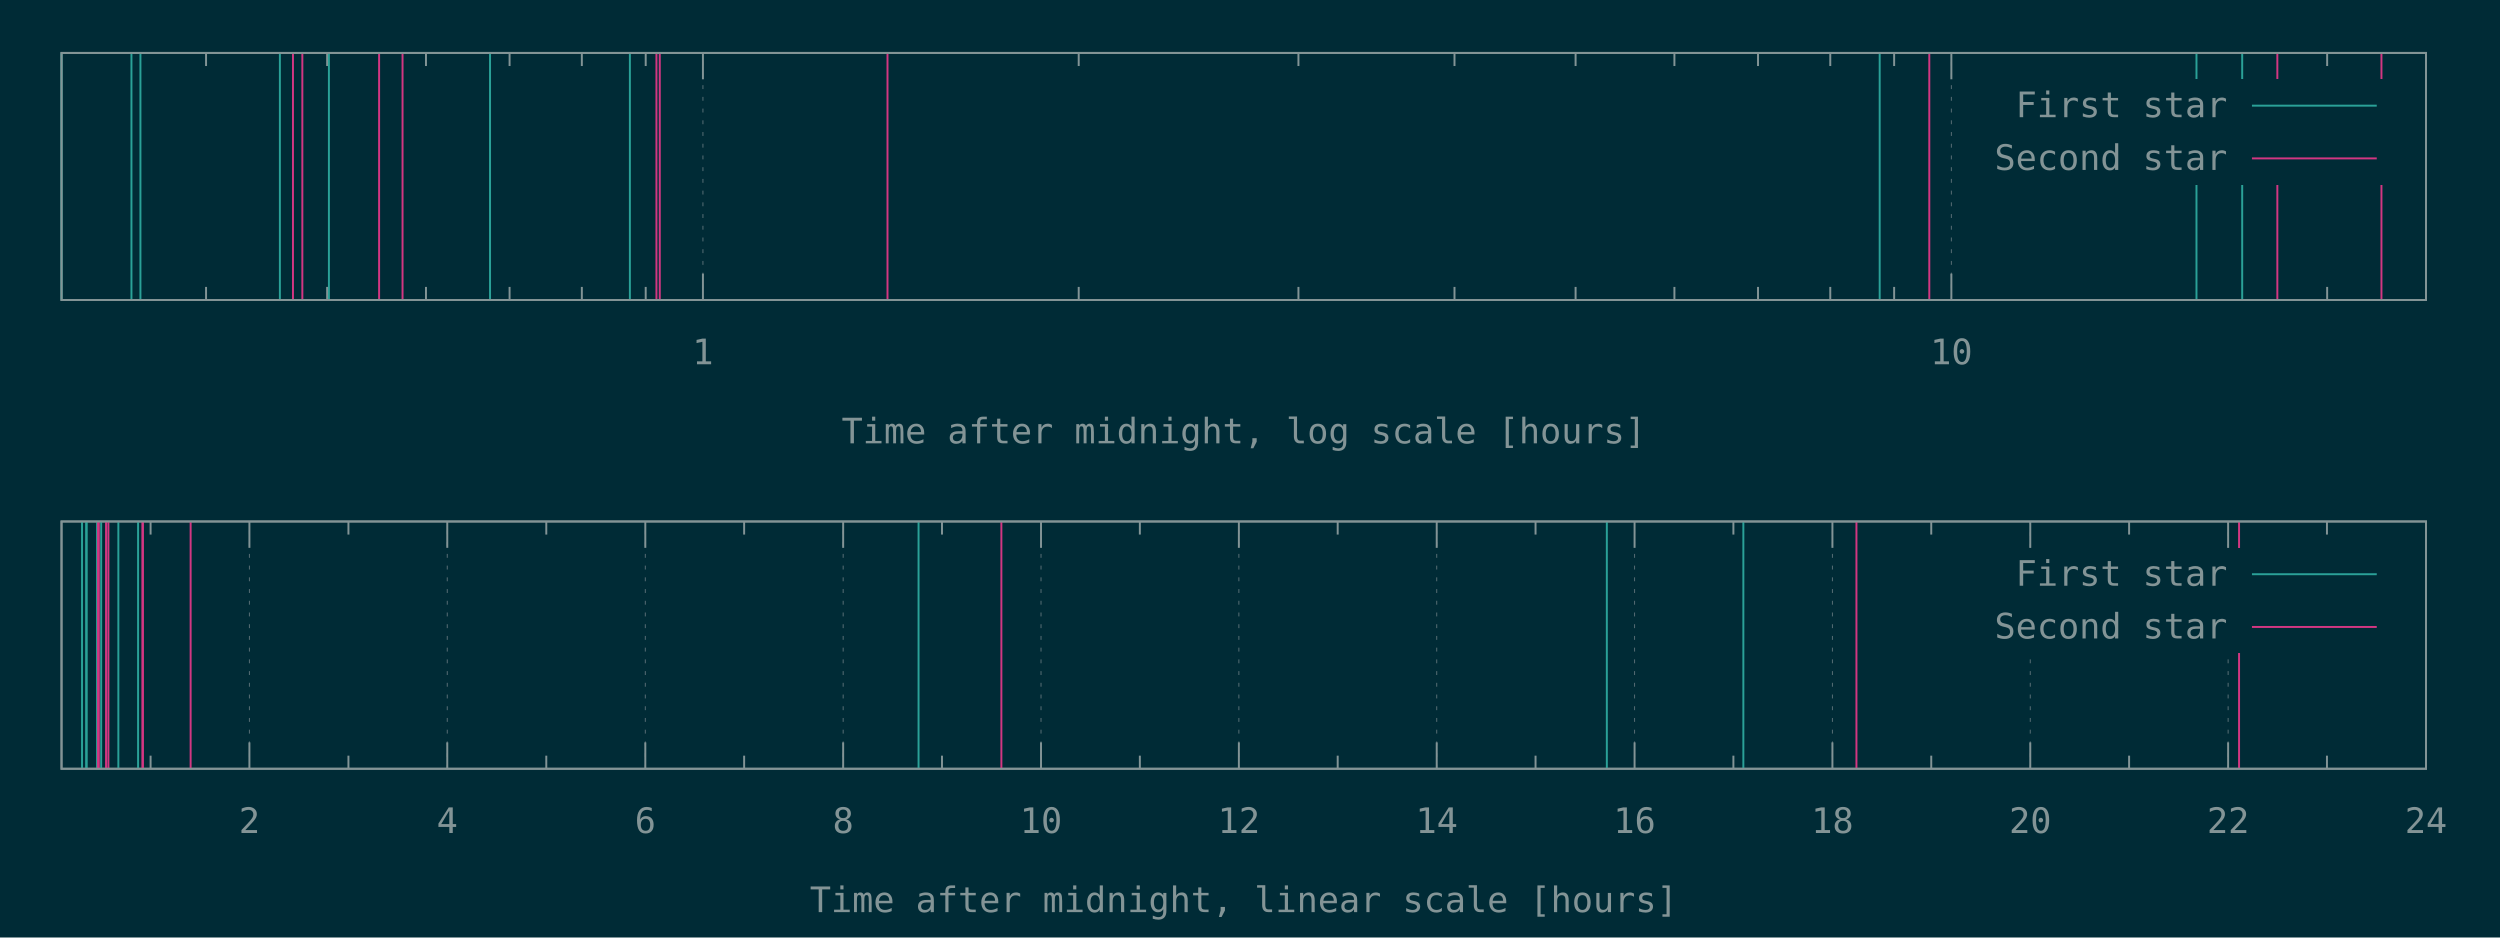
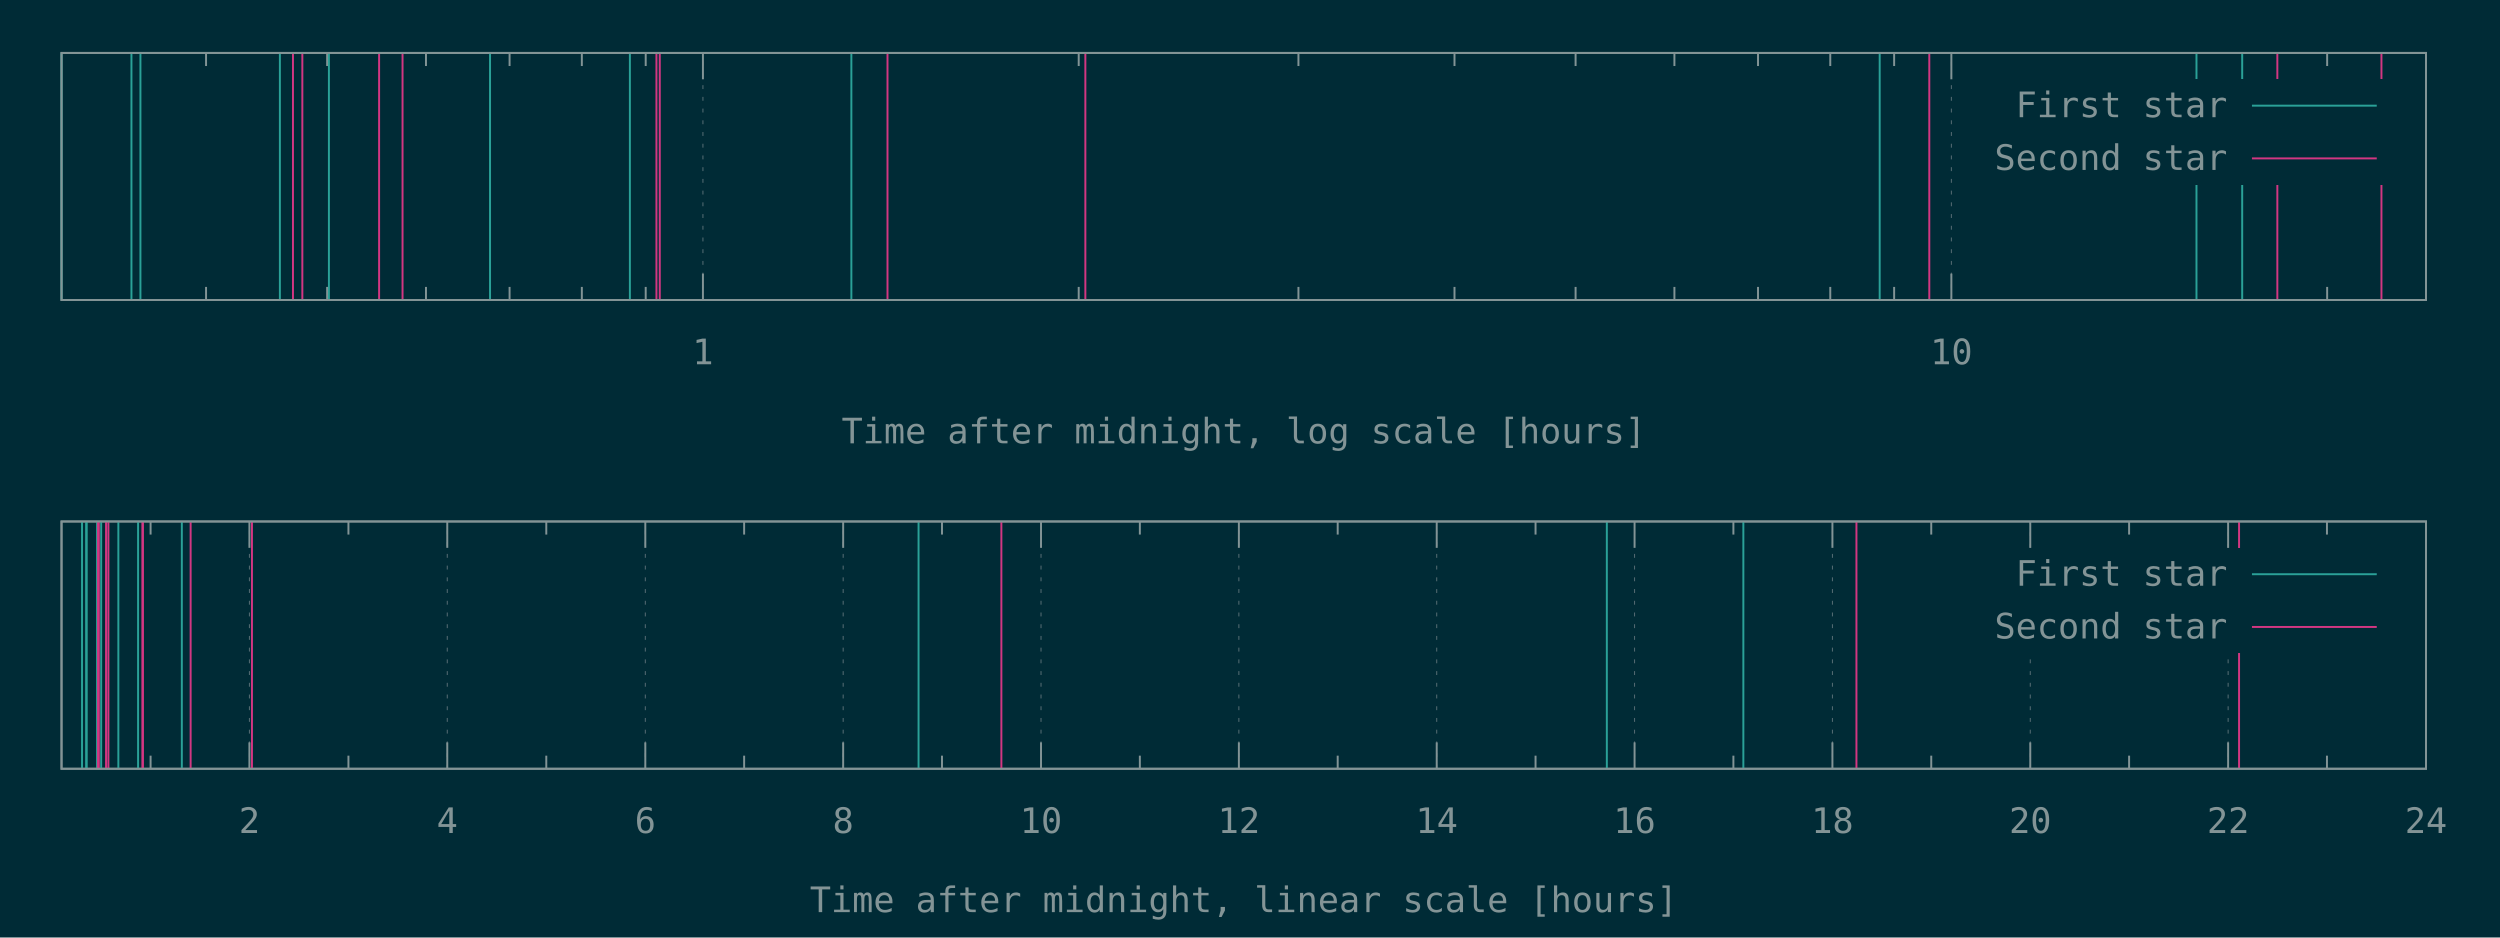
<svg xmlns="http://www.w3.org/2000/svg" xmlns:xlink="http://www.w3.org/1999/xlink" width="1280" height="480" viewBox="0 0 1280 480">
  <g id="gnuplot_canvas">
    <rect x="0" y="0" width="1280" height="480" fill="#002b36" />
    <defs>
      <circle id="gpDot" r="0.5" stroke-width="0.5" stroke="currentColor" />
      <path id="gpPt0" stroke-width="0.148" stroke="currentColor" d="M-1,0 h2 M0,-1 v2" />
      <path id="gpPt1" stroke-width="0.148" stroke="currentColor" d="M-1,-1 L1,1 M1,-1 L-1,1" />
      <path id="gpPt2" stroke-width="0.148" stroke="currentColor" d="M-1,0 L1,0 M0,-1 L0,1 M-1,-1 L1,1 M-1,1 L1,-1" />
      <rect id="gpPt3" stroke-width="0.148" stroke="currentColor" x="-1" y="-1" width="2" height="2" />
      <rect id="gpPt4" stroke-width="0.148" stroke="currentColor" fill="currentColor" x="-1" y="-1" width="2" height="2" />
      <circle id="gpPt5" stroke-width="0.148" stroke="currentColor" cx="0" cy="0" r="1" />
      <use xlink:href="#gpPt5" id="gpPt6" fill="currentColor" stroke="none" />
      <path id="gpPt7" stroke-width="0.148" stroke="currentColor" d="M0,-1.33 L-1.33,0.67 L1.33,0.67 z" />
      <use xlink:href="#gpPt7" id="gpPt8" fill="currentColor" stroke="none" />
      <use xlink:href="#gpPt7" id="gpPt9" stroke="currentColor" transform="rotate(180)" />
      <use xlink:href="#gpPt9" id="gpPt10" fill="currentColor" stroke="none" />
      <use xlink:href="#gpPt3" id="gpPt11" stroke="currentColor" transform="rotate(45)" />
      <use xlink:href="#gpPt11" id="gpPt12" fill="currentColor" stroke="none" />
      <path id="gpPt13" stroke-width="0.148" stroke="currentColor" d="M0,1.330 L1.265,0.411 L0.782,-1.067 L-0.782,-1.076 L-1.265,0.411 z" />
      <use xlink:href="#gpPt13" id="gpPt14" fill="currentColor" stroke="none" />
      <filter id="textbox" filterUnits="objectBoundingBox" x="0" y="0" height="1" width="1">
        <feFlood flood-color="#002B36" flood-opacity="1" result="bgnd" />
        <feComposite in="SourceGraphic" in2="bgnd" operator="atop" />
      </filter>
      <filter id="greybox" filterUnits="objectBoundingBox" x="0" y="0" height="1" width="1">
        <feFlood flood-color="lightgrey" flood-opacity="1" result="grey" />
        <feComposite in="SourceGraphic" in2="grey" operator="atop" />
      </filter>
    </defs>
    <g fill="none" color="#002B36" stroke="currentColor" stroke-width="1.00" stroke-linecap="butt" stroke-linejoin="miter">
</g>
    <g fill="none" color="black" stroke="currentColor" stroke-width="1.00" stroke-linecap="butt" stroke-linejoin="miter">
      <path stroke="rgb(131, 148, 150)" d="M105.5,153.6 L105.5,146.9 M105.5,27.1 L105.5,33.8 M167.5,153.6 L167.5,146.9 M167.5,27.1 L167.5,33.8   M218.1,153.6 L218.1,146.9 M218.1,27.1 L218.1,33.8 M260.9,153.6 L260.9,146.9 M260.9,27.1 L260.9,33.8   M297.9,153.6 L297.9,146.9 M297.9,27.1 L297.9,33.8 M330.6,153.6 L330.6,146.9 M330.6,27.1 L330.6,33.8    " />
    </g>
    <g fill="none" color="black" stroke="rgb(131, 148, 150)" stroke-width="0.50" stroke-linecap="butt" stroke-linejoin="miter">
</g>
    <g fill="none" color="gray" stroke="currentColor" stroke-width="0.50" stroke-linecap="butt" stroke-linejoin="miter">
      <path stroke="rgb( 88, 110, 117)" stroke-dasharray="2,4" class="gridline" d="M359.9,153.6 L359.9,27.1  " />
    </g>
    <g fill="none" color="gray" stroke="rgb( 88, 110, 117)" stroke-width="1.00" stroke-linecap="butt" stroke-linejoin="miter">
</g>
    <g fill="none" color="black" stroke="currentColor" stroke-width="1.00" stroke-linecap="butt" stroke-linejoin="miter">
      <path stroke="rgb(131, 148, 150)" d="M359.9,153.6 L359.9,140.1 M359.9,27.1 L359.9,40.6  " />
      <g transform="translate(359.9,186.5)" stroke="none" fill="rgb(131,148,150)" font-family="Inconsolata" font-size="18.00" text-anchor="middle">
        <text>
          <tspan font-family="Inconsolata"> 1</tspan>
        </text>
      </g>
    </g>
    <g fill="none" color="black" stroke="currentColor" stroke-width="1.00" stroke-linecap="butt" stroke-linejoin="miter">
      <path stroke="rgb(131, 148, 150)" d="M552.3,153.6 L552.3,146.9 M552.3,27.1 L552.3,33.8 M664.8,153.6 L664.8,146.9 M664.8,27.1 L664.8,33.8   M744.7,153.6 L744.7,146.9 M744.7,27.1 L744.7,33.8 M806.7,153.6 L806.7,146.9 M806.7,27.1 L806.7,33.8   M857.3,153.6 L857.3,146.9 M857.3,27.1 L857.3,33.8 M900.1,153.6 L900.1,146.9 M900.1,27.1 L900.1,33.8   M937.1,153.6 L937.1,146.9 M937.1,27.1 L937.1,33.8 M969.8,153.6 L969.8,146.9 M969.8,27.1 L969.8,33.8    " />
    </g>
    <g fill="none" color="black" stroke="rgb(131, 148, 150)" stroke-width="0.50" stroke-linecap="butt" stroke-linejoin="miter">
</g>
    <g fill="none" color="gray" stroke="currentColor" stroke-width="0.50" stroke-linecap="butt" stroke-linejoin="miter">
      <path stroke="rgb( 88, 110, 117)" stroke-dasharray="2,4" class="gridline" d="M999.1,153.6 L999.1,27.1  " />
    </g>
    <g fill="none" color="gray" stroke="rgb( 88, 110, 117)" stroke-width="1.00" stroke-linecap="butt" stroke-linejoin="miter">
</g>
    <g fill="none" color="black" stroke="currentColor" stroke-width="1.00" stroke-linecap="butt" stroke-linejoin="miter">
      <path stroke="rgb(131, 148, 150)" d="M999.1,153.6 L999.1,140.1 M999.1,27.1 L999.1,40.6  " />
      <g transform="translate(999.1,186.5)" stroke="none" fill="rgb(131,148,150)" font-family="Inconsolata" font-size="18.00" text-anchor="middle">
        <text>
          <tspan font-family="Inconsolata"> 10</tspan>
        </text>
      </g>
    </g>
    <g fill="none" color="black" stroke="currentColor" stroke-width="1.00" stroke-linecap="butt" stroke-linejoin="miter">
      <path stroke="rgb(131, 148, 150)" d="M1191.5,153.6 L1191.5,146.9 M1191.5,27.1 L1191.5,33.8  " />
    </g>
    <g fill="none" color="black" stroke="currentColor" stroke-width="1.00" stroke-linecap="butt" stroke-linejoin="miter">
      <path stroke="rgb(131, 148, 150)" d="M31.5,27.1 L31.5,153.6 L1242.1,153.6 L1242.1,27.1 L31.5,27.1 Z  " />
    </g>
    <g fill="none" color="black" stroke="currentColor" stroke-width="1.00" stroke-linecap="butt" stroke-linejoin="miter">
      <g transform="translate(636.8,227.0)" stroke="none" fill="rgb(131,148,150)" font-family="Inconsolata" font-size="18.00" text-anchor="middle">
        <text>
          <tspan font-family="Inconsolata">Time after midnight, log scale [hours]</tspan>
        </text>
      </g>
    </g>
    <g fill="none" color="black" stroke="currentColor" stroke-width="1.00" stroke-linecap="butt" stroke-linejoin="miter">
</g>
    <g id="gnuplot_plot_1a">
      <g fill="none" color="black" stroke="currentColor" stroke-width="1.00" stroke-linecap="butt" stroke-linejoin="miter">
-         <path stroke="rgb( 42, 161, 152)" d="M31.5,153.6 L31.5,27.1 M67.3,153.6 L67.3,27.1 M71.9,153.6 L71.9,27.1 M143.3,153.6 L143.3,27.1   M168.4,153.6 L168.4,27.1 M250.9,153.6 L250.9,27.1 M322.5,153.6 L322.5,27.1 M962.4,153.6 L962.4,27.1   M1124.6,153.6 L1124.6,27.1 M1148.0,153.6 L1148.0,27.1  " />
+         <path stroke="rgb( 42, 161, 152)" d="M31.5,153.6 L31.5,27.1 M67.3,153.6 L67.3,27.1 M71.9,153.6 L71.9,27.1 M143.3,153.6 L143.3,27.1   M168.4,153.6 L168.4,27.1 M250.9,153.6 L250.9,27.1 M322.5,153.6 L322.5,27.1 M435.9,153.6 L435.9,27.1   M962.4,153.6 L962.4,27.1 M1124.6,153.6 L1124.6,27.1 M1148.0,153.6 L1148.0,27.1  " />
      </g>
    </g>
    <g id="gnuplot_plot_2a">
      <g fill="none" color="black" stroke="currentColor" stroke-width="1.00" stroke-linecap="butt" stroke-linejoin="miter">
-         <path stroke="rgb(211,  54, 130)" d="M150.0,153.6 L150.0,27.1 M154.8,153.6 L154.8,27.1 M194.1,153.6 L194.1,27.1 M206.1,153.6 L206.1,27.1   M336.1,153.6 L336.1,27.1 M337.8,153.6 L337.8,27.1 M454.4,153.6 L454.4,27.1 M987.8,153.6 L987.8,27.1   M1166.0,153.6 L1166.0,27.1 M1219.3,153.6 L1219.3,27.1  " />
+         <path stroke="rgb(211,  54, 130)" d="M150.0,153.6 L150.0,27.1 M154.8,153.6 L154.8,27.1 M194.1,153.6 L194.1,27.1 M206.1,153.6 L206.1,27.1   M336.1,153.6 L336.1,27.1 M337.8,153.6 L337.8,27.1 M454.4,153.6 L454.4,27.1 M555.7,153.6 L555.7,27.1   M987.8,153.6 L987.8,27.1 M1166.0,153.6 L1166.0,27.1 M1219.3,153.6 L1219.3,27.1  " />
      </g>
    </g>
    <g stroke="none" shape-rendering="crispEdges">
      <polygon fill="#002B36" points="1001.8,94.6 1229.5,94.6 1229.5,40.6 1001.8,40.6 " />
    </g>
    <g id="gnuplot_plot_1a">
      <g fill="none" color="black" stroke="currentColor" stroke-width="1.00" stroke-linecap="butt" stroke-linejoin="miter">
        <g transform="translate(1140.4,60.0)" stroke="none" fill="rgb(131,148,150)" font-family="Inconsolata" font-size="18.00" text-anchor="end">
          <text>
            <tspan font-family="Inconsolata">First star</tspan>
          </text>
        </g>
      </g>
      <g fill="none" color="black" stroke="currentColor" stroke-width="1.00" stroke-linecap="butt" stroke-linejoin="miter">
        <path stroke="rgb( 42, 161, 152)" d="M1153.0,54.1 L1216.9,54.1  " />
      </g>
    </g>
    <g id="gnuplot_plot_2a">
      <g fill="none" color="black" stroke="currentColor" stroke-width="1.00" stroke-linecap="butt" stroke-linejoin="miter">
        <g transform="translate(1140.4,87.0)" stroke="none" fill="rgb(131,148,150)" font-family="Inconsolata" font-size="18.00" text-anchor="end">
          <text>
            <tspan font-family="Inconsolata">Second star</tspan>
          </text>
        </g>
      </g>
      <g fill="none" color="black" stroke="currentColor" stroke-width="1.00" stroke-linecap="butt" stroke-linejoin="miter">
        <path stroke="rgb(211,  54, 130)" d="M1153.0,81.1 L1216.9,81.1  " />
      </g>
    </g>
    <g fill="none" color="#002B36" stroke="rgb(211,  54, 130)" stroke-width="2.00" stroke-linecap="butt" stroke-linejoin="miter">
</g>
    <g fill="none" color="black" stroke="currentColor" stroke-width="2.00" stroke-linecap="butt" stroke-linejoin="miter">
</g>
    <g fill="none" color="black" stroke="black" stroke-width="1.00" stroke-linecap="butt" stroke-linejoin="miter">
</g>
    <g fill="none" color="black" stroke="currentColor" stroke-width="1.00" stroke-linecap="butt" stroke-linejoin="miter">
      <path stroke="rgb(131, 148, 150)" d="M31.5,27.1 L31.5,153.6 L1242.1,153.6 L1242.1,27.1 L31.5,27.1 Z  " />
    </g>
    <g fill="none" color="black" stroke="currentColor" stroke-width="1.00" stroke-linecap="butt" stroke-linejoin="miter">
</g>
    <g fill="none" color="black" stroke="currentColor" stroke-width="1.00" stroke-linecap="butt" stroke-linejoin="miter">
      <path stroke="rgb(131, 148, 150)" d="M77.1,393.6 L77.1,386.9 M77.1,267.0 L77.1,273.7  " />
    </g>
    <g fill="none" color="black" stroke="rgb(131, 148, 150)" stroke-width="0.50" stroke-linecap="butt" stroke-linejoin="miter">
</g>
    <g fill="none" color="gray" stroke="currentColor" stroke-width="0.50" stroke-linecap="butt" stroke-linejoin="miter">
      <path stroke="rgb( 88, 110, 117)" stroke-dasharray="2,4" class="gridline" d="M127.7,393.6 L127.7,267.0  " />
    </g>
    <g fill="none" color="gray" stroke="rgb( 88, 110, 117)" stroke-width="1.00" stroke-linecap="butt" stroke-linejoin="miter">
</g>
    <g fill="none" color="black" stroke="currentColor" stroke-width="1.00" stroke-linecap="butt" stroke-linejoin="miter">
      <path stroke="rgb(131, 148, 150)" d="M127.7,393.6 L127.7,380.1 M127.7,267.0 L127.7,280.5  " />
      <g transform="translate(127.7,426.5)" stroke="none" fill="rgb(131,148,150)" font-family="Inconsolata" font-size="18.00" text-anchor="middle">
        <text>
          <tspan font-family="Inconsolata"> 2</tspan>
        </text>
      </g>
    </g>
    <g fill="none" color="black" stroke="currentColor" stroke-width="1.00" stroke-linecap="butt" stroke-linejoin="miter">
      <path stroke="rgb(131, 148, 150)" d="M178.4,393.6 L178.4,386.9 M178.4,267.0 L178.4,273.7  " />
    </g>
    <g fill="none" color="black" stroke="rgb(131, 148, 150)" stroke-width="0.50" stroke-linecap="butt" stroke-linejoin="miter">
</g>
    <g fill="none" color="gray" stroke="currentColor" stroke-width="0.50" stroke-linecap="butt" stroke-linejoin="miter">
      <path stroke="rgb( 88, 110, 117)" stroke-dasharray="2,4" class="gridline" d="M229.0,393.6 L229.0,267.0  " />
    </g>
    <g fill="none" color="gray" stroke="rgb( 88, 110, 117)" stroke-width="1.00" stroke-linecap="butt" stroke-linejoin="miter">
</g>
    <g fill="none" color="black" stroke="currentColor" stroke-width="1.00" stroke-linecap="butt" stroke-linejoin="miter">
      <path stroke="rgb(131, 148, 150)" d="M229.0,393.6 L229.0,380.1 M229.0,267.0 L229.0,280.5  " />
      <g transform="translate(229.0,426.5)" stroke="none" fill="rgb(131,148,150)" font-family="Inconsolata" font-size="18.00" text-anchor="middle">
        <text>
          <tspan font-family="Inconsolata"> 4</tspan>
        </text>
      </g>
    </g>
    <g fill="none" color="black" stroke="currentColor" stroke-width="1.00" stroke-linecap="butt" stroke-linejoin="miter">
      <path stroke="rgb(131, 148, 150)" d="M279.7,393.6 L279.7,386.9 M279.7,267.0 L279.7,273.7  " />
    </g>
    <g fill="none" color="black" stroke="rgb(131, 148, 150)" stroke-width="0.50" stroke-linecap="butt" stroke-linejoin="miter">
</g>
    <g fill="none" color="gray" stroke="currentColor" stroke-width="0.50" stroke-linecap="butt" stroke-linejoin="miter">
      <path stroke="rgb( 88, 110, 117)" stroke-dasharray="2,4" class="gridline" d="M330.4,393.6 L330.4,267.0  " />
    </g>
    <g fill="none" color="gray" stroke="rgb( 88, 110, 117)" stroke-width="1.00" stroke-linecap="butt" stroke-linejoin="miter">
</g>
    <g fill="none" color="black" stroke="currentColor" stroke-width="1.00" stroke-linecap="butt" stroke-linejoin="miter">
      <path stroke="rgb(131, 148, 150)" d="M330.4,393.6 L330.4,380.1 M330.4,267.0 L330.4,280.5  " />
      <g transform="translate(330.4,426.5)" stroke="none" fill="rgb(131,148,150)" font-family="Inconsolata" font-size="18.00" text-anchor="middle">
        <text>
          <tspan font-family="Inconsolata"> 6</tspan>
        </text>
      </g>
    </g>
    <g fill="none" color="black" stroke="currentColor" stroke-width="1.00" stroke-linecap="butt" stroke-linejoin="miter">
      <path stroke="rgb(131, 148, 150)" d="M381.0,393.6 L381.0,386.9 M381.0,267.0 L381.0,273.7  " />
    </g>
    <g fill="none" color="black" stroke="rgb(131, 148, 150)" stroke-width="0.50" stroke-linecap="butt" stroke-linejoin="miter">
</g>
    <g fill="none" color="gray" stroke="currentColor" stroke-width="0.50" stroke-linecap="butt" stroke-linejoin="miter">
      <path stroke="rgb( 88, 110, 117)" stroke-dasharray="2,4" class="gridline" d="M431.7,393.6 L431.7,267.0  " />
    </g>
    <g fill="none" color="gray" stroke="rgb( 88, 110, 117)" stroke-width="1.00" stroke-linecap="butt" stroke-linejoin="miter">
</g>
    <g fill="none" color="black" stroke="currentColor" stroke-width="1.00" stroke-linecap="butt" stroke-linejoin="miter">
      <path stroke="rgb(131, 148, 150)" d="M431.7,393.6 L431.7,380.1 M431.7,267.0 L431.7,280.5  " />
      <g transform="translate(431.7,426.5)" stroke="none" fill="rgb(131,148,150)" font-family="Inconsolata" font-size="18.00" text-anchor="middle">
        <text>
          <tspan font-family="Inconsolata"> 8</tspan>
        </text>
      </g>
    </g>
    <g fill="none" color="black" stroke="currentColor" stroke-width="1.00" stroke-linecap="butt" stroke-linejoin="miter">
      <path stroke="rgb(131, 148, 150)" d="M482.3,393.6 L482.3,386.9 M482.3,267.0 L482.3,273.7  " />
    </g>
    <g fill="none" color="black" stroke="rgb(131, 148, 150)" stroke-width="0.50" stroke-linecap="butt" stroke-linejoin="miter">
</g>
    <g fill="none" color="gray" stroke="currentColor" stroke-width="0.50" stroke-linecap="butt" stroke-linejoin="miter">
      <path stroke="rgb( 88, 110, 117)" stroke-dasharray="2,4" class="gridline" d="M533.0,393.6 L533.0,267.0  " />
    </g>
    <g fill="none" color="gray" stroke="rgb( 88, 110, 117)" stroke-width="1.00" stroke-linecap="butt" stroke-linejoin="miter">
</g>
    <g fill="none" color="black" stroke="currentColor" stroke-width="1.00" stroke-linecap="butt" stroke-linejoin="miter">
      <path stroke="rgb(131, 148, 150)" d="M533.0,393.6 L533.0,380.1 M533.0,267.0 L533.0,280.5  " />
      <g transform="translate(533.0,426.5)" stroke="none" fill="rgb(131,148,150)" font-family="Inconsolata" font-size="18.00" text-anchor="middle">
        <text>
          <tspan font-family="Inconsolata"> 10</tspan>
        </text>
      </g>
    </g>
    <g fill="none" color="black" stroke="currentColor" stroke-width="1.00" stroke-linecap="butt" stroke-linejoin="miter">
      <path stroke="rgb(131, 148, 150)" d="M583.6,393.6 L583.6,386.9 M583.6,267.0 L583.6,273.7  " />
    </g>
    <g fill="none" color="black" stroke="rgb(131, 148, 150)" stroke-width="0.50" stroke-linecap="butt" stroke-linejoin="miter">
</g>
    <g fill="none" color="gray" stroke="currentColor" stroke-width="0.50" stroke-linecap="butt" stroke-linejoin="miter">
      <path stroke="rgb( 88, 110, 117)" stroke-dasharray="2,4" class="gridline" d="M634.3,393.6 L634.3,267.0  " />
    </g>
    <g fill="none" color="gray" stroke="rgb( 88, 110, 117)" stroke-width="1.00" stroke-linecap="butt" stroke-linejoin="miter">
</g>
    <g fill="none" color="black" stroke="currentColor" stroke-width="1.00" stroke-linecap="butt" stroke-linejoin="miter">
      <path stroke="rgb(131, 148, 150)" d="M634.3,393.6 L634.3,380.1 M634.3,267.0 L634.3,280.5  " />
      <g transform="translate(634.3,426.5)" stroke="none" fill="rgb(131,148,150)" font-family="Inconsolata" font-size="18.00" text-anchor="middle">
        <text>
          <tspan font-family="Inconsolata"> 12</tspan>
        </text>
      </g>
    </g>
    <g fill="none" color="black" stroke="currentColor" stroke-width="1.00" stroke-linecap="butt" stroke-linejoin="miter">
      <path stroke="rgb(131, 148, 150)" d="M684.9,393.6 L684.9,386.9 M684.9,267.0 L684.9,273.7  " />
    </g>
    <g fill="none" color="black" stroke="rgb(131, 148, 150)" stroke-width="0.50" stroke-linecap="butt" stroke-linejoin="miter">
</g>
    <g fill="none" color="gray" stroke="currentColor" stroke-width="0.50" stroke-linecap="butt" stroke-linejoin="miter">
      <path stroke="rgb( 88, 110, 117)" stroke-dasharray="2,4" class="gridline" d="M735.6,393.6 L735.6,267.0  " />
    </g>
    <g fill="none" color="gray" stroke="rgb( 88, 110, 117)" stroke-width="1.00" stroke-linecap="butt" stroke-linejoin="miter">
</g>
    <g fill="none" color="black" stroke="currentColor" stroke-width="1.00" stroke-linecap="butt" stroke-linejoin="miter">
      <path stroke="rgb(131, 148, 150)" d="M735.6,393.6 L735.6,380.1 M735.6,267.0 L735.6,280.5  " />
      <g transform="translate(735.6,426.5)" stroke="none" fill="rgb(131,148,150)" font-family="Inconsolata" font-size="18.00" text-anchor="middle">
        <text>
          <tspan font-family="Inconsolata"> 14</tspan>
        </text>
      </g>
    </g>
    <g fill="none" color="black" stroke="currentColor" stroke-width="1.00" stroke-linecap="butt" stroke-linejoin="miter">
      <path stroke="rgb(131, 148, 150)" d="M786.2,393.6 L786.2,386.9 M786.2,267.0 L786.2,273.7  " />
    </g>
    <g fill="none" color="black" stroke="rgb(131, 148, 150)" stroke-width="0.50" stroke-linecap="butt" stroke-linejoin="miter">
</g>
    <g fill="none" color="gray" stroke="currentColor" stroke-width="0.50" stroke-linecap="butt" stroke-linejoin="miter">
      <path stroke="rgb( 88, 110, 117)" stroke-dasharray="2,4" class="gridline" d="M836.9,393.6 L836.9,267.0  " />
    </g>
    <g fill="none" color="gray" stroke="rgb( 88, 110, 117)" stroke-width="1.00" stroke-linecap="butt" stroke-linejoin="miter">
</g>
    <g fill="none" color="black" stroke="currentColor" stroke-width="1.00" stroke-linecap="butt" stroke-linejoin="miter">
      <path stroke="rgb(131, 148, 150)" d="M836.9,393.6 L836.9,380.1 M836.9,267.0 L836.9,280.5  " />
      <g transform="translate(836.9,426.5)" stroke="none" fill="rgb(131,148,150)" font-family="Inconsolata" font-size="18.00" text-anchor="middle">
        <text>
          <tspan font-family="Inconsolata"> 16</tspan>
        </text>
      </g>
    </g>
    <g fill="none" color="black" stroke="currentColor" stroke-width="1.00" stroke-linecap="butt" stroke-linejoin="miter">
      <path stroke="rgb(131, 148, 150)" d="M887.5,393.6 L887.5,386.9 M887.5,267.0 L887.5,273.7  " />
    </g>
    <g fill="none" color="black" stroke="rgb(131, 148, 150)" stroke-width="0.50" stroke-linecap="butt" stroke-linejoin="miter">
</g>
    <g fill="none" color="gray" stroke="currentColor" stroke-width="0.50" stroke-linecap="butt" stroke-linejoin="miter">
      <path stroke="rgb( 88, 110, 117)" stroke-dasharray="2,4" class="gridline" d="M938.2,393.6 L938.2,267.0  " />
    </g>
    <g fill="none" color="gray" stroke="rgb( 88, 110, 117)" stroke-width="1.00" stroke-linecap="butt" stroke-linejoin="miter">
</g>
    <g fill="none" color="black" stroke="currentColor" stroke-width="1.00" stroke-linecap="butt" stroke-linejoin="miter">
      <path stroke="rgb(131, 148, 150)" d="M938.2,393.6 L938.2,380.1 M938.2,267.0 L938.2,280.5  " />
      <g transform="translate(938.2,426.5)" stroke="none" fill="rgb(131,148,150)" font-family="Inconsolata" font-size="18.00" text-anchor="middle">
        <text>
          <tspan font-family="Inconsolata"> 18</tspan>
        </text>
      </g>
    </g>
    <g fill="none" color="black" stroke="currentColor" stroke-width="1.00" stroke-linecap="butt" stroke-linejoin="miter">
      <path stroke="rgb(131, 148, 150)" d="M988.8,393.6 L988.8,386.9 M988.8,267.0 L988.8,273.7  " />
    </g>
    <g fill="none" color="black" stroke="rgb(131, 148, 150)" stroke-width="0.50" stroke-linecap="butt" stroke-linejoin="miter">
</g>
    <g fill="none" color="gray" stroke="currentColor" stroke-width="0.50" stroke-linecap="butt" stroke-linejoin="miter">
      <path stroke="rgb( 88, 110, 117)" stroke-dasharray="2,4" class="gridline" d="M1039.5,393.6 L1039.5,334.5 M1039.5,280.5 L1039.5,267.0  " />
    </g>
    <g fill="none" color="gray" stroke="rgb( 88, 110, 117)" stroke-width="1.00" stroke-linecap="butt" stroke-linejoin="miter">
</g>
    <g fill="none" color="black" stroke="currentColor" stroke-width="1.00" stroke-linecap="butt" stroke-linejoin="miter">
      <path stroke="rgb(131, 148, 150)" d="M1039.5,393.6 L1039.5,380.1 M1039.5,267.0 L1039.5,280.5  " />
      <g transform="translate(1039.5,426.5)" stroke="none" fill="rgb(131,148,150)" font-family="Inconsolata" font-size="18.00" text-anchor="middle">
        <text>
          <tspan font-family="Inconsolata"> 20</tspan>
        </text>
      </g>
    </g>
    <g fill="none" color="black" stroke="currentColor" stroke-width="1.00" stroke-linecap="butt" stroke-linejoin="miter">
      <path stroke="rgb(131, 148, 150)" d="M1090.1,393.6 L1090.1,386.9 M1090.1,267.0 L1090.1,273.7  " />
    </g>
    <g fill="none" color="black" stroke="rgb(131, 148, 150)" stroke-width="0.50" stroke-linecap="butt" stroke-linejoin="miter">
</g>
    <g fill="none" color="gray" stroke="currentColor" stroke-width="0.50" stroke-linecap="butt" stroke-linejoin="miter">
      <path stroke="rgb( 88, 110, 117)" stroke-dasharray="2,4" class="gridline" d="M1140.8,393.6 L1140.8,334.5 M1140.8,280.5 L1140.8,267.0  " />
    </g>
    <g fill="none" color="gray" stroke="rgb( 88, 110, 117)" stroke-width="1.00" stroke-linecap="butt" stroke-linejoin="miter">
</g>
    <g fill="none" color="black" stroke="currentColor" stroke-width="1.00" stroke-linecap="butt" stroke-linejoin="miter">
      <path stroke="rgb(131, 148, 150)" d="M1140.8,393.6 L1140.8,380.1 M1140.8,267.0 L1140.8,280.5  " />
      <g transform="translate(1140.8,426.5)" stroke="none" fill="rgb(131,148,150)" font-family="Inconsolata" font-size="18.00" text-anchor="middle">
        <text>
          <tspan font-family="Inconsolata"> 22</tspan>
        </text>
      </g>
    </g>
    <g fill="none" color="black" stroke="currentColor" stroke-width="1.00" stroke-linecap="butt" stroke-linejoin="miter">
      <path stroke="rgb(131, 148, 150)" d="M1191.4,393.6 L1191.4,386.9 M1191.4,267.0 L1191.4,273.7  " />
    </g>
    <g fill="none" color="black" stroke="rgb(131, 148, 150)" stroke-width="0.50" stroke-linecap="butt" stroke-linejoin="miter">
</g>
    <g fill="none" color="gray" stroke="currentColor" stroke-width="0.50" stroke-linecap="butt" stroke-linejoin="miter">
      <path stroke="rgb( 88, 110, 117)" stroke-dasharray="2,4" class="gridline" d="M1242.1,393.6 L1242.1,267.0  " />
    </g>
    <g fill="none" color="gray" stroke="rgb( 88, 110, 117)" stroke-width="1.00" stroke-linecap="butt" stroke-linejoin="miter">
</g>
    <g fill="none" color="black" stroke="currentColor" stroke-width="1.00" stroke-linecap="butt" stroke-linejoin="miter">
      <path stroke="rgb(131, 148, 150)" d="M1242.1,393.6 L1242.1,380.1 M1242.1,267.0 L1242.1,280.5  " />
      <g transform="translate(1242.1,426.5)" stroke="none" fill="rgb(131,148,150)" font-family="Inconsolata" font-size="18.00" text-anchor="middle">
        <text>
          <tspan font-family="Inconsolata"> 24</tspan>
        </text>
      </g>
    </g>
    <g fill="none" color="black" stroke="currentColor" stroke-width="1.00" stroke-linecap="butt" stroke-linejoin="miter">
</g>
    <g fill="none" color="black" stroke="currentColor" stroke-width="1.00" stroke-linecap="butt" stroke-linejoin="miter">
      <path stroke="rgb(131, 148, 150)" d="M31.5,267.0 L31.5,393.6 L1242.1,393.6 L1242.1,267.0 L31.5,267.0 Z  " />
    </g>
    <g fill="none" color="black" stroke="currentColor" stroke-width="1.00" stroke-linecap="butt" stroke-linejoin="miter">
      <g transform="translate(636.8,467.0)" stroke="none" fill="rgb(131,148,150)" font-family="Inconsolata" font-size="18.00" text-anchor="middle">
        <text>
          <tspan font-family="Inconsolata">Time after midnight, linear scale [hours]</tspan>
        </text>
      </g>
    </g>
    <g fill="none" color="black" stroke="currentColor" stroke-width="1.00" stroke-linecap="butt" stroke-linejoin="miter">
</g>
    <g id="gnuplot_plot_1b">
      <g fill="none" color="black" stroke="currentColor" stroke-width="1.00" stroke-linecap="butt" stroke-linejoin="miter">
-         <path stroke="rgb( 42, 161, 152)" d="M42.0,393.6 L42.0,267.0 M44.1,393.6 L44.1,267.0 M44.4,393.6 L44.4,267.0 M49.7,393.6 L49.7,267.0   M51.8,393.6 L51.8,267.0 M60.6,393.6 L60.6,267.0 M70.7,393.6 L70.7,267.0 M470.3,393.6 L470.3,267.0   M822.7,393.6 L822.7,267.0 M892.6,393.6 L892.6,267.0  " />
+         <path stroke="rgb( 42, 161, 152)" d="M42.0,393.6 L42.0,267.0 M44.1,393.6 L44.1,267.0 M44.4,393.6 L44.4,267.0 M49.7,393.6 L49.7,267.0   M51.8,393.6 L51.8,267.0 M60.6,393.6 L60.6,267.0 M70.7,393.6 L70.7,267.0 M93.1,393.6 L93.1,267.0   M470.3,393.6 L470.3,267.0 M822.7,393.6 L822.7,267.0 M892.6,393.6 L892.6,267.0  " />
      </g>
    </g>
    <g id="gnuplot_plot_2b">
      <g fill="none" color="black" stroke="currentColor" stroke-width="1.00" stroke-linecap="butt" stroke-linejoin="miter">
-         <path stroke="rgb(211,  54, 130)" d="M50.2,393.6 L50.2,267.0 M50.6,393.6 L50.6,267.0 M54.3,393.6 L54.3,267.0 M55.5,393.6 L55.5,267.0   M72.9,393.6 L72.9,267.0 M73.2,393.6 L73.2,267.0 M97.6,393.6 L97.6,267.0 M512.7,393.6 L512.7,267.0   M950.5,393.6 L950.5,267.0 M1146.4,393.6 L1146.4,267.0  " />
+         <path stroke="rgb(211,  54, 130)" d="M50.2,393.6 L50.2,267.0 M50.6,393.6 L50.6,267.0 M54.3,393.6 L54.3,267.0 M55.5,393.6 L55.5,267.0   M72.9,393.6 L72.9,267.0 M73.2,393.6 L73.2,267.0 M97.6,393.6 L97.6,267.0 M129.0,393.6 L129.0,267.0   M512.7,393.6 L512.7,267.0 M950.5,393.6 L950.5,267.0 M1146.4,393.6 L1146.4,267.0  " />
      </g>
    </g>
    <g stroke="none" shape-rendering="crispEdges">
      <polygon fill="#002B36" points="1001.8,334.5 1229.5,334.5 1229.5,280.5 1001.8,280.5 " />
    </g>
    <g id="gnuplot_plot_1b">
      <g fill="none" color="black" stroke="currentColor" stroke-width="1.00" stroke-linecap="butt" stroke-linejoin="miter">
        <g transform="translate(1140.4,299.9)" stroke="none" fill="rgb(131,148,150)" font-family="Inconsolata" font-size="18.00" text-anchor="end">
          <text>
            <tspan font-family="Inconsolata">First star</tspan>
          </text>
        </g>
      </g>
      <g fill="none" color="black" stroke="currentColor" stroke-width="1.00" stroke-linecap="butt" stroke-linejoin="miter">
        <path stroke="rgb( 42, 161, 152)" d="M1153.0,294.0 L1216.9,294.0  " />
      </g>
    </g>
    <g id="gnuplot_plot_2b">
      <g fill="none" color="black" stroke="currentColor" stroke-width="1.00" stroke-linecap="butt" stroke-linejoin="miter">
        <g transform="translate(1140.4,326.9)" stroke="none" fill="rgb(131,148,150)" font-family="Inconsolata" font-size="18.00" text-anchor="end">
          <text>
            <tspan font-family="Inconsolata">Second star</tspan>
          </text>
        </g>
      </g>
      <g fill="none" color="black" stroke="currentColor" stroke-width="1.00" stroke-linecap="butt" stroke-linejoin="miter">
        <path stroke="rgb(211,  54, 130)" d="M1153.0,321.0 L1216.9,321.0  " />
      </g>
    </g>
    <g fill="none" color="#002B36" stroke="rgb(211,  54, 130)" stroke-width="2.00" stroke-linecap="butt" stroke-linejoin="miter">
</g>
    <g fill="none" color="black" stroke="currentColor" stroke-width="2.00" stroke-linecap="butt" stroke-linejoin="miter">
</g>
    <g fill="none" color="black" stroke="black" stroke-width="1.00" stroke-linecap="butt" stroke-linejoin="miter">
</g>
    <g fill="none" color="black" stroke="currentColor" stroke-width="1.00" stroke-linecap="butt" stroke-linejoin="miter">
      <path stroke="rgb(131, 148, 150)" d="M31.5,267.0 L31.5,393.6 L1242.1,393.6 L1242.1,267.0 L31.5,267.0 Z  " />
    </g>
    <g fill="none" color="black" stroke="currentColor" stroke-width="1.00" stroke-linecap="butt" stroke-linejoin="miter">
</g>
  </g>
</svg>
